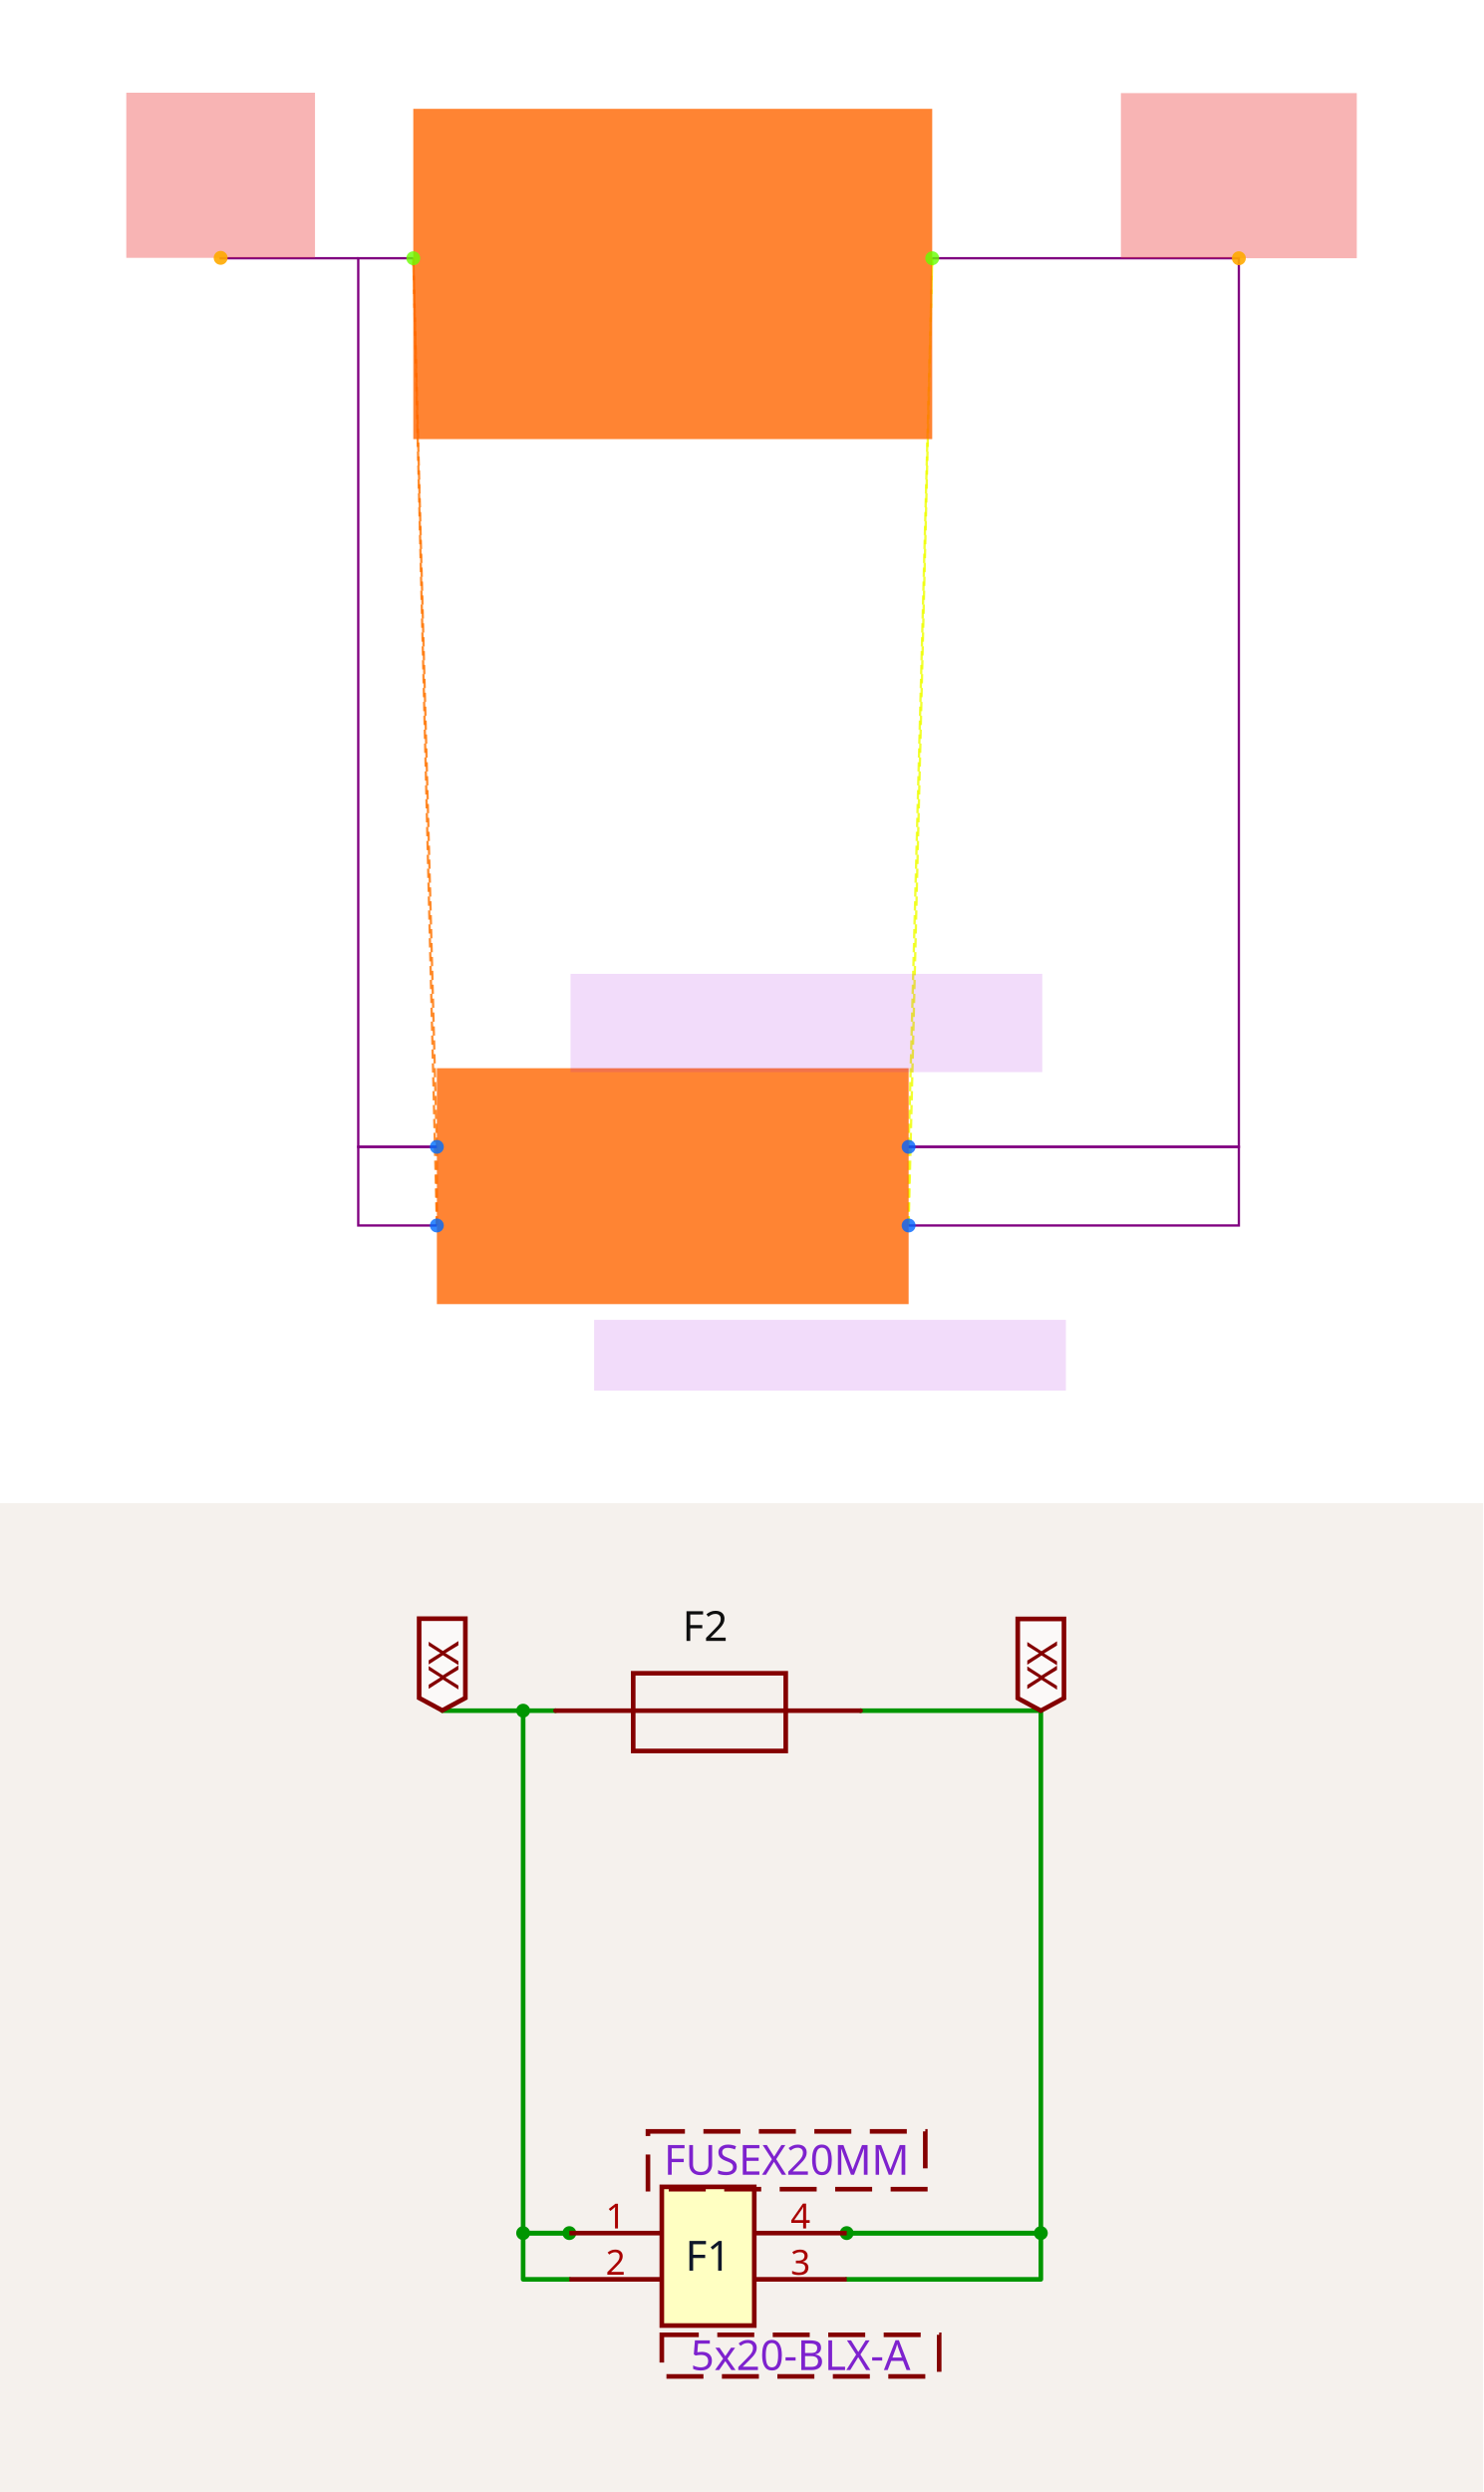
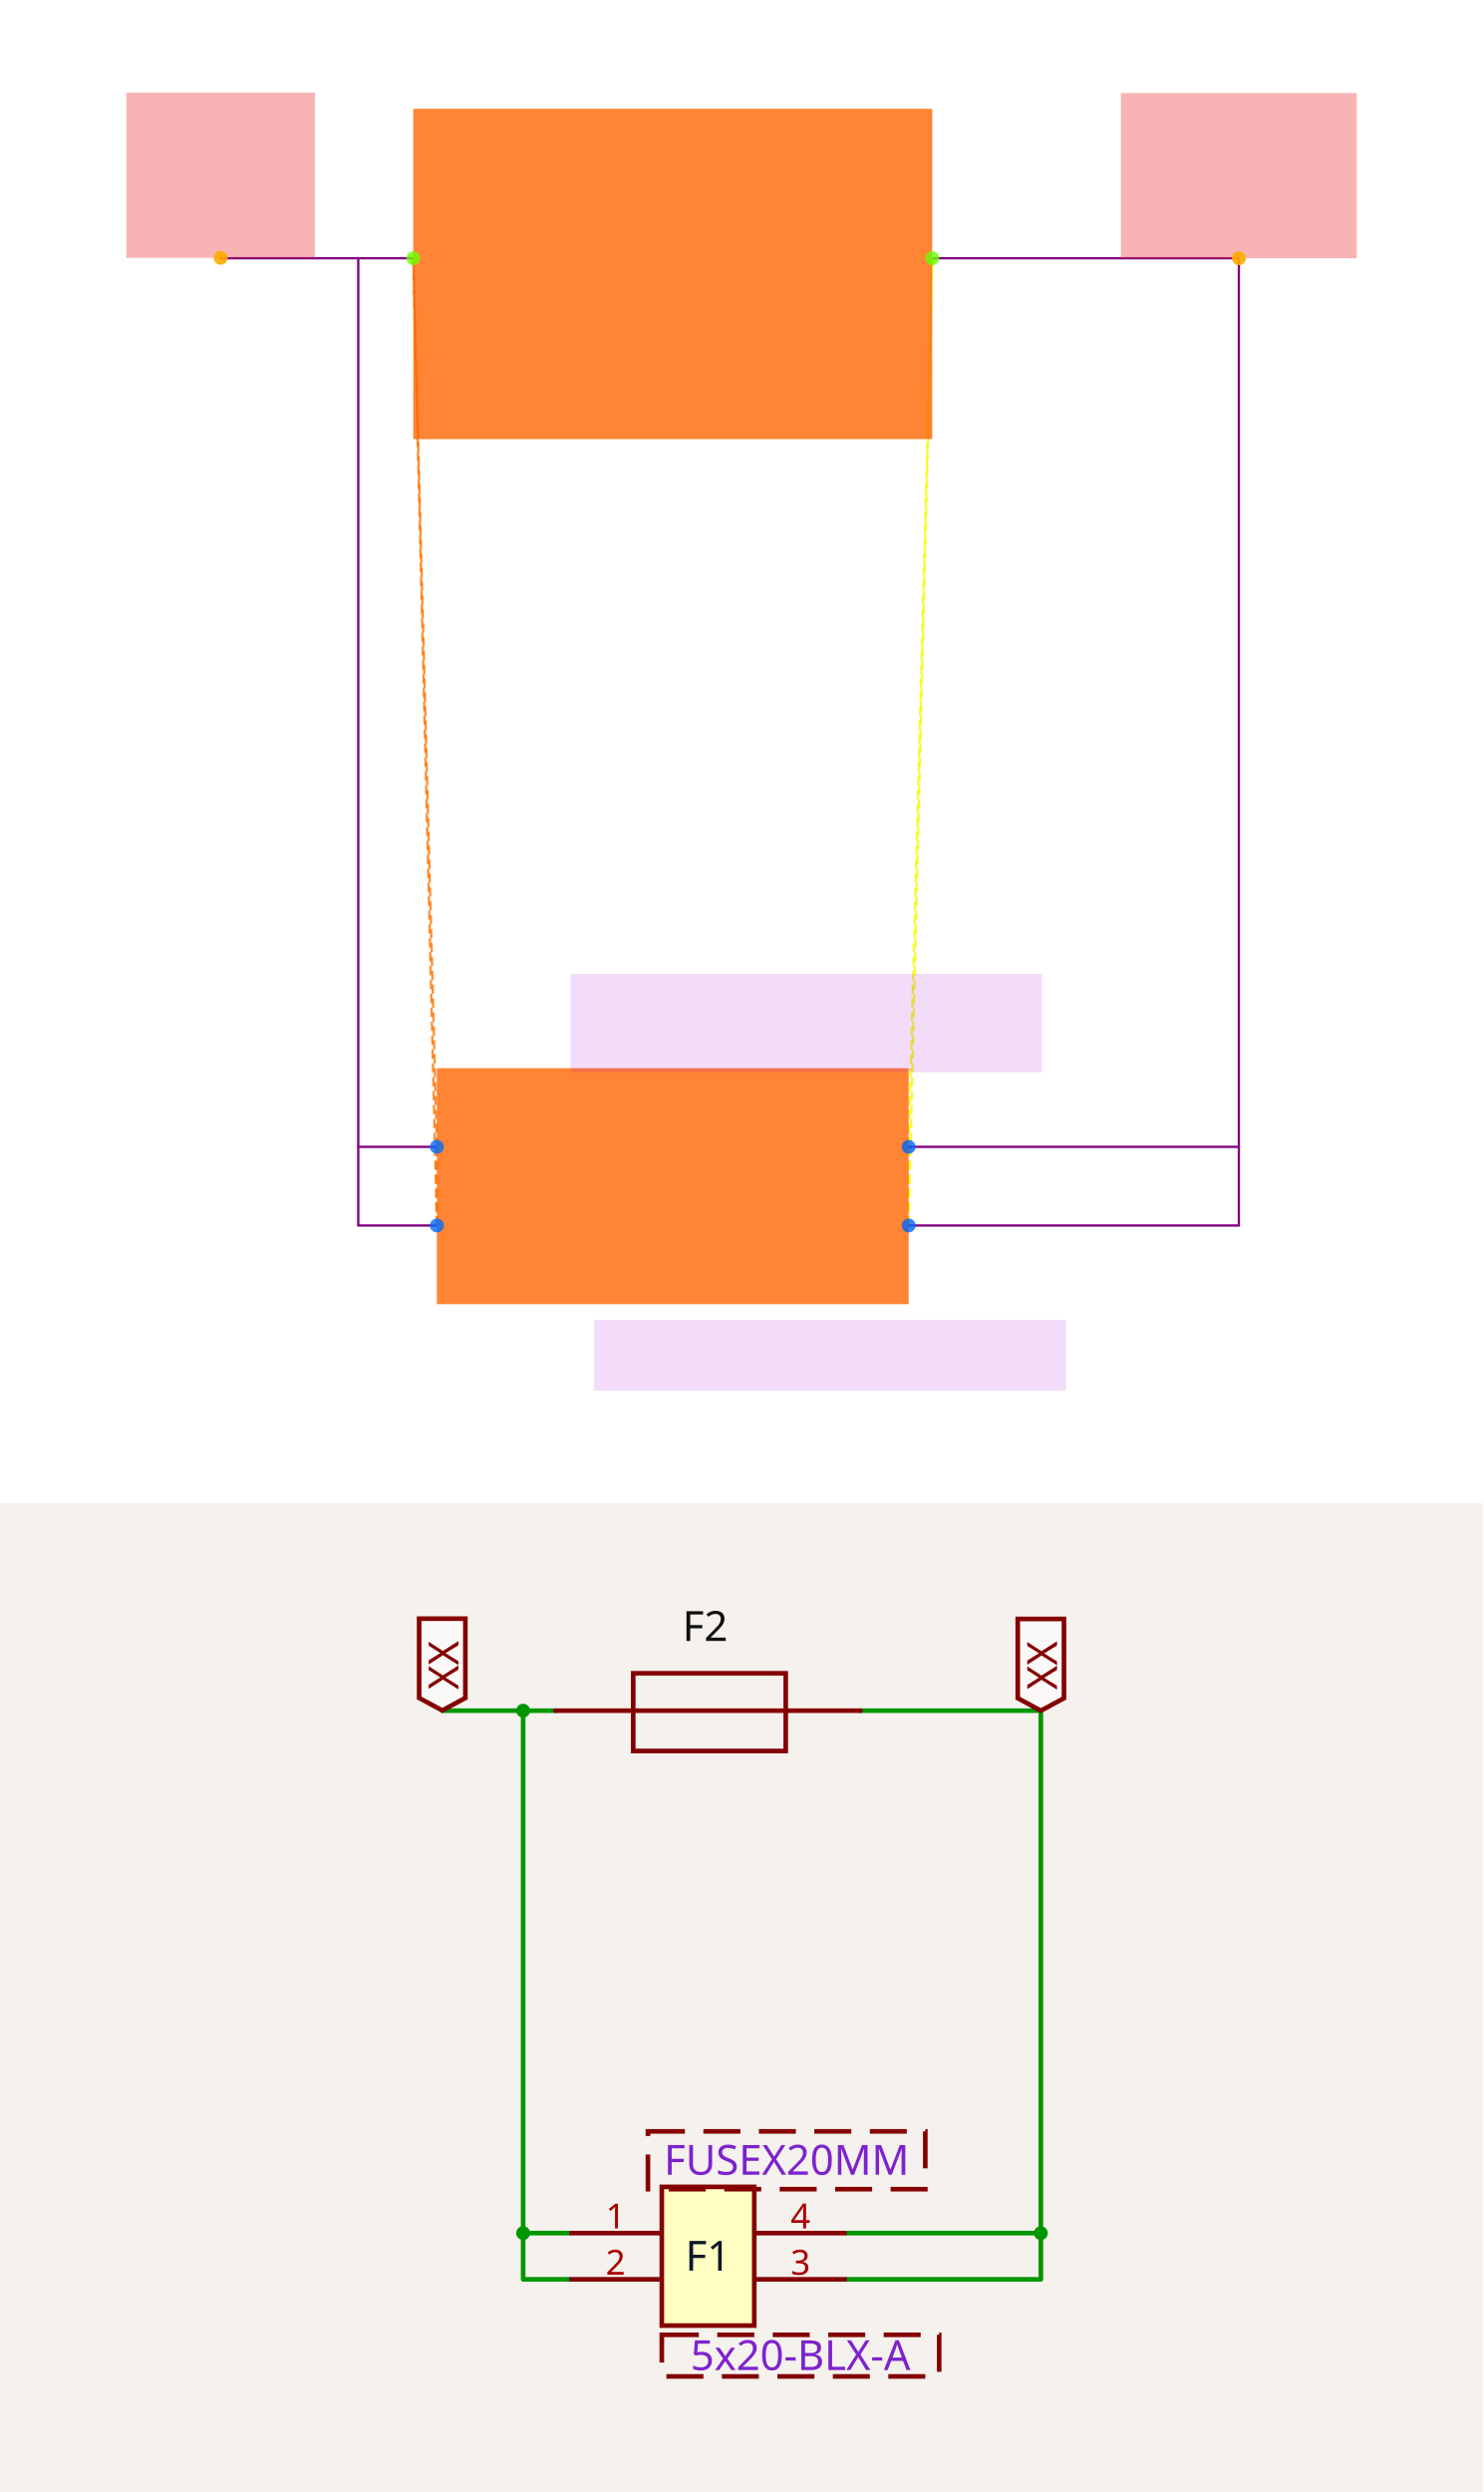
<svg xmlns="http://www.w3.org/2000/svg" width="1200" height="2016" viewBox="0 0 1200 2016" role="img" aria-label="Solver debug visualization on top and Circuit JSON schematic on the bottom">
  <g transform="translate(0, 0) scale(1.875, 1.875) translate(0, 0)">
    <rect width="100%" height="100%" fill="white" />
    <g>
      <polyline data-points="-0.6000000000000001,0.1 -0.6000000000000001,-0.1" data-type="line" data-label="" points="188.525,494.82 188.525,528.749" fill="none" stroke="hsl(27, 100%, 50%, 0.8)" stroke-width="1px" stroke-dasharray="4 2" />
    </g>
    <g>
      <polyline data-points="-0.6000000000000001,0.1 -0.6599999999999999,2.36" data-type="line" data-label="" points="188.525,494.82 178.346,111.421" fill="none" stroke="hsl(27, 100%, 50%, 0.8)" stroke-width="1px" stroke-dasharray="4 2" />
    </g>
    <g>
      <polyline data-points="-0.6000000000000001,-0.1 -0.6599999999999999,2.36" data-type="line" data-label="" points="188.525,528.749 178.346,111.421" fill="none" stroke="hsl(27, 100%, 50%, 0.8)" stroke-width="1px" stroke-dasharray="4 2" />
    </g>
    <g>
      <polyline data-points="0.6000000000000001,0.1 0.6000000000000001,-0.1" data-type="line" data-label="" points="392.099,494.82 392.099,528.749" fill="none" stroke="hsl(64, 100%, 50%, 0.8)" stroke-width="1px" stroke-dasharray="4 2" />
    </g>
    <g>
      <polyline data-points="0.6000000000000001,0.1 0.6599999999999999,2.36" data-type="line" data-label="" points="392.099,494.82 402.278,111.421" fill="none" stroke="hsl(64, 100%, 50%, 0.8)" stroke-width="1px" stroke-dasharray="4 2" />
    </g>
    <g>
      <polyline data-points="0.6000000000000001,-0.1 0.6599999999999999,2.36" data-type="line" data-label="" points="392.099,528.749 402.278,111.421" fill="none" stroke="hsl(64, 100%, 50%, 0.8)" stroke-width="1px" stroke-dasharray="4 2" />
    </g>
    <g>
      <polyline data-points="-0.6000000000000001,-0.1 -0.8,-0.1 -0.8,0.1 -0.6000000000000001,0.1" data-type="line" data-label="" points="188.525,528.749 154.596,528.749 154.596,494.82 188.525,494.82" fill="none" stroke="purple" stroke-width="1px" />
    </g>
    <g>
-       <polyline data-points="-0.6599999999999999,2.36 -0.8,2.36 -0.8,0.1 -0.6000000000000001,0.1" data-type="line" data-label="" points="178.346,111.421 154.596,111.421 154.596,494.82 188.525,494.82" fill="none" stroke="purple" stroke-width="1px" />
+       <polyline data-points="-0.6599999999999999,2.36 -0.8,2.36 -0.8,0.1" data-type="line" data-label="" points="178.346,111.421 154.596,111.421 154.596,494.82" fill="none" stroke="purple" stroke-width="1px" />
    </g>
    <g>
      <polyline data-points="0.6000000000000001,0.1 1.4400000000000002,0.1 1.4400000000000002,-0.1 0.6000000000000001,-0.1" data-type="line" data-label="" points="392.099,494.82 534.602,494.82 534.602,528.749 392.099,528.749" fill="none" stroke="purple" stroke-width="1px" />
    </g>
    <g>
-       <polyline data-points="0.6599999999999999,2.36 1.4400000000000002,2.36 1.4400000000000002,0.1 0.6000000000000001,0.1" data-type="line" data-label="" points="402.278,111.421 534.602,111.421 534.602,494.82 392.099,494.82" fill="none" stroke="purple" stroke-width="1px" />
+       <polyline data-points="0.6599999999999999,2.36 1.4400000000000002,2.36 1.4400000000000002,0.1" data-type="line" data-label="" points="402.278,111.421 534.602,111.421 534.602,494.82" fill="none" stroke="purple" stroke-width="1px" />
    </g>
    <g>
      <polyline data-points="-0.8,2.36 -1.15,2.36 -1.15,2.3609999999999998" data-type="line" data-label="" points="154.596,111.421 95.22,111.421 95.22,111.251" fill="none" stroke="purple" stroke-width="1px" />
    </g>
    <g>
      <rect data-type="rect" data-label="schematic_component_0" data-x="0" data-y="0" x="188.525" y="460.891" width="203.575" height="101.787" fill="hsl(24, 100%, 50%, 0.8)" stroke="black" stroke-width="0.006" />
    </g>
    <g>
      <rect data-type="rect" data-label="schematic_component_1" data-x="0" data-y="2.32" x="178.346" y="46.955" width="223.932" height="142.502" fill="hsl(24, 100%, 50%, 0.8)" stroke="black" stroke-width="0.006" />
    </g>
    <g>
      <rect data-type="rect" data-label="5x20-BLX-A" data-x="0.4" data-y="-0.43000000000000005" x="256.383" y="569.464" width="203.575" height="30.536" fill="rgba(160, 0, 220, 0.14)" stroke="black" stroke-width="0.006" />
    </g>
    <g>
      <rect data-type="rect" data-label="FUSEX20MM" data-x="0.3400000000000001" data-y="0.41500000000000004" x="246.204" y="420.176" width="203.575" height="42.411" fill="rgba(160, 0, 220, 0.14)" stroke="black" stroke-width="0.006" />
    </g>
    <g>
      <rect data-type="rect" data-label="netId: VIN globalConnNetId: connectivity_net0" data-x="-1.15" data-y="2.5709999999999997" x="54.505" y="40" width="81.43" height="71.251" fill="#ef444466" stroke="#ef4444" stroke-width="0.006" />
    </g>
    <g>
      <rect data-type="rect" data-label="netId: VOUT globalConnNetId: connectivity_net1" data-x="1.4400000000000002" data-y="2.57" x="483.708" y="40.17" width="101.787" height="71.251" fill="#ef444466" stroke="#ef4444" stroke-width="0.006" />
    </g>
    <g>
      <circle data-type="point" data-label="F1.1 x-" data-x="-0.6000000000000001" data-y="0.1" cx="188.525" cy="494.82" r="3" fill="hsl(214, 100%, 50%, 0.8)" />
    </g>
    <g>
      <circle data-type="point" data-label="F1.2 x-" data-x="-0.6000000000000001" data-y="-0.1" cx="188.525" cy="528.749" r="3" fill="hsl(215, 100%, 50%, 0.8)" />
    </g>
    <g>
      <circle data-type="point" data-label="F1.4 x+" data-x="0.6000000000000001" data-y="0.1" cx="392.099" cy="494.82" r="3" fill="hsl(217, 100%, 50%, 0.8)" />
    </g>
    <g>
      <circle data-type="point" data-label="F1.3 x+" data-x="0.6000000000000001" data-y="-0.1" cx="392.099" cy="528.749" r="3" fill="hsl(216, 100%, 50%, 0.8)" />
    </g>
    <g>
      <circle data-type="point" data-label="F2.1 x-" data-x="-0.6599999999999999" data-y="2.36" cx="178.346" cy="111.421" r="3" fill="hsl(95, 100%, 50%, 0.8)" />
    </g>
    <g>
      <circle data-type="point" data-label="F2.2 x+" data-x="0.6599999999999999" data-y="2.36" cx="402.278" cy="111.421" r="3" fill="hsl(96, 100%, 50%, 0.8)" />
    </g>
    <g>
      <circle data-type="point" data-label="anchorPoint orientation: y+" data-x="-1.15" data-y="2.3609999999999998" cx="95.22" cy="111.251" r="3" fill="hsl(40, 100%, 50%, 0.9)" />
    </g>
    <g>
      <circle data-type="point" data-label="anchorPoint orientation: y+" data-x="1.4400000000000002" data-y="2.36" cx="534.602" cy="111.421" r="3" fill="hsl(40, 100%, 50%, 0.9)" />
    </g>
    <g id="crosshair" style="display: none">
      <line id="crosshair-h" y1="0" y2="640" stroke="#666" stroke-width="0.5" />
      <line id="crosshair-v" x1="0" x2="640" stroke="#666" stroke-width="0.5" />
      <text id="coordinates" font-family="monospace" font-size="12" fill="#666" />
    </g>
  </g>
  <g transform="translate(0, 1216)">
    <style>
              .boundary { fill: rgb(245, 241, 237); }
              .schematic-boundary { fill: none; stroke: #fff; }
              .component { fill: none; stroke: rgb(132, 0, 0); }
              .chip { fill: rgb(255, 255, 194); stroke: rgb(132, 0, 0); }
              .component-pin { fill: none; stroke: rgb(132, 0, 0); }
              .text { font-family: sans-serif; fill: rgb(0, 150, 0); }
              .pin-number { fill: rgb(169, 0, 0); }
              .port-label { fill: rgb(0, 100, 100); }
              .component-name { fill: rgb(0, 100, 100); }

            </style>
    <rect class="boundary" x="0" y="0" width="1200" height="800" />
    <g class="trace sch-trace" data-layer="base" data-circuit-json-type="schematic_trace" data-schematic-trace-id="schematic_trace_0__stack1">
      <path d="M 460.68 627.954 L 423.279 627.954 L 423.279 590.553 L 460.68 590.553" class="trace-invisible-hover-outline sch-trace-hitbox" stroke="rgb(0, 150, 0)" fill="none" stroke-width="29.921px" stroke-linecap="round" opacity="0" stroke-linejoin="round" />
      <path class="sch-trace-path" d="M 460.68 627.954 L 423.279 627.954 L 423.279 590.553 L 460.68 590.553" stroke="rgb(0, 150, 0)" fill="none" stroke-width="3.74px" stroke-linecap="round" stroke-linejoin="round" />
    </g>
    <g class="trace sch-trace" data-layer="base" data-circuit-json-type="schematic_trace" data-schematic-trace-id="schematic_trace_1__stack1">
-       <path d="M 449.46 167.919 L 423.279 167.919 L 423.279 590.553 L 460.68 590.553" class="trace-invisible-hover-outline sch-trace-hitbox" stroke="rgb(0, 150, 0)" fill="none" stroke-width="29.921px" stroke-linecap="round" opacity="0" stroke-linejoin="round" />
-       <path class="sch-trace-path" d="M 449.46 167.919 L 423.279 167.919 L 423.279 590.553 L 460.68 590.553" stroke="rgb(0, 150, 0)" fill="none" stroke-width="3.74px" stroke-linecap="round" stroke-linejoin="round" />
+       <path d="M 449.46 167.919 L 423.279 167.919 L 423.279 590.553" class="trace-invisible-hover-outline sch-trace-hitbox" stroke="rgb(0, 150, 0)" fill="none" stroke-width="29.921px" stroke-linecap="round" opacity="0" stroke-linejoin="round" />
+       <path class="sch-trace-path" d="M 449.46 167.919 L 423.279 167.919 L 423.279 590.553" stroke="rgb(0, 150, 0)" fill="none" stroke-width="3.74px" stroke-linecap="round" stroke-linejoin="round" />
    </g>
    <g class="trace sch-trace" data-layer="base" data-circuit-json-type="schematic_trace" data-schematic-trace-id="schematic_trace_2__stack1">
      <path d="M 685.088 590.553 L 842.173 590.553 L 842.173 627.954 L 685.088 627.954" class="trace-invisible-hover-outline sch-trace-hitbox" stroke="rgb(0, 150, 0)" fill="none" stroke-width="29.921px" stroke-linecap="round" opacity="0" stroke-linejoin="round" />
      <path class="sch-trace-path" d="M 685.088 590.553 L 842.173 590.553 L 842.173 627.954 L 685.088 627.954" stroke="rgb(0, 150, 0)" fill="none" stroke-width="3.74px" stroke-linecap="round" stroke-linejoin="round" />
    </g>
    <g class="trace sch-trace" data-layer="base" data-circuit-json-type="schematic_trace" data-schematic-trace-id="schematic_trace_3__stack1">
-       <path d="M 696.308 167.919 L 842.173 167.919 L 842.173 590.553 L 685.088 590.553" class="trace-invisible-hover-outline sch-trace-hitbox" stroke="rgb(0, 150, 0)" fill="none" stroke-width="29.921px" stroke-linecap="round" opacity="0" stroke-linejoin="round" />
-       <path class="sch-trace-path" d="M 696.308 167.919 L 842.173 167.919 L 842.173 590.553 L 685.088 590.553" stroke="rgb(0, 150, 0)" fill="none" stroke-width="3.74px" stroke-linecap="round" stroke-linejoin="round" />
+       <path d="M 696.308 167.919 L 842.173 167.919 L 842.173 590.553" class="trace-invisible-hover-outline sch-trace-hitbox" stroke="rgb(0, 150, 0)" fill="none" stroke-width="29.921px" stroke-linecap="round" opacity="0" stroke-linejoin="round" />
+       <path class="sch-trace-path" d="M 696.308 167.919 L 842.173 167.919 L 842.173 590.553" stroke="rgb(0, 150, 0)" fill="none" stroke-width="3.74px" stroke-linecap="round" stroke-linejoin="round" />
    </g>
    <g class="trace sch-trace" data-layer="base" data-circuit-json-type="schematic_trace" data-schematic-trace-id="schematic_trace_4__stack1">
      <path d="M 423.279 167.919 L 357.827 167.919 L 357.827 167.732" class="trace-invisible-hover-outline sch-trace-hitbox" stroke="rgb(0, 150, 0)" fill="none" stroke-width="29.921px" stroke-linecap="round" opacity="0" stroke-linejoin="round" />
      <path class="sch-trace-path" d="M 423.279 167.919 L 357.827 167.919 L 357.827 167.732" stroke="rgb(0, 150, 0)" fill="none" stroke-width="3.74px" stroke-linecap="round" stroke-linejoin="round" />
    </g>
    <g class="trace-overlays sch-trace-overlays" data-layer="overlay" data-circuit-json-type="schematic_trace" data-schematic-trace-id="schematic_trace_0__stack1">
      <circle cx="423.279" cy="590.553" r="5.61" class="trace-junction sch-trace-junction" fill="rgb(0, 150, 0)" />
-       <circle cx="460.68" cy="590.553" r="5.61" class="trace-junction sch-trace-junction" fill="rgb(0, 150, 0)" />
    </g>
    <g class="trace-overlays sch-trace-overlays" data-layer="overlay" data-circuit-json-type="schematic_trace" data-schematic-trace-id="schematic_trace_1__stack1">
      <circle cx="423.279" cy="167.919" r="5.61" class="trace-junction sch-trace-junction" fill="rgb(0, 150, 0)" />
    </g>
    <g class="trace-overlays sch-trace-overlays" data-layer="overlay" data-circuit-json-type="schematic_trace" data-schematic-trace-id="schematic_trace_2__stack1">
-       <circle cx="685.088" cy="590.553" r="5.61" class="trace-junction sch-trace-junction" fill="rgb(0, 150, 0)" />
      <circle cx="842.173" cy="590.553" r="5.61" class="trace-junction sch-trace-junction" fill="rgb(0, 150, 0)" />
    </g>
    <g class="trace-overlays sch-trace-overlays" data-layer="overlay" data-circuit-json-type="schematic_trace" data-schematic-trace-id="schematic_trace_3__stack1" />
    <g class="trace-overlays sch-trace-overlays" data-layer="overlay" data-circuit-json-type="schematic_trace" data-schematic-trace-id="schematic_trace_4__stack1" />
    <g class="sch-component" data-circuit-json-type="schematic_component" data-schematic-component-id="schematic_component_0__stack1">
      <rect class="component chip sch-component-body" x="535.483" y="553.152" width="74.802" height="112.204" stroke-width="3.74px" fill="rgb(255, 255, 194)" stroke="rgb(132, 0, 0)" />
      <rect class="component-overlay sch-component-overlay" x="535.483" y="553.152" width="74.802" height="112.204" fill="transparent" />
      <text class="sch-text" x="572.884" y="609.254" fill="#0f172a" text-anchor="middle" dominant-baseline="middle" font-family="sans-serif" font-size="33.661px" transform="rotate(0, 572.8841, 609.2537)">F1</text>
      <line class="component-pin sch-component-pin sch-port-line" x1="535.483" y1="590.553" x2="460.68" y2="590.553" stroke-width="3.74px" />
      <g class="sch-port" data-schematic-port-id="source_port_0_0__stack1">
        <rect x="456.94" y="586.813" width="7.48" height="7.48" opacity="0" />
      </g>
      <text class="pin-number sch-pin-number" x="498.082" y="586.813" style="font-family: sans-serif;" fill="rgb(169, 0, 0)" text-anchor="middle" dominant-baseline="auto" font-size="28.051px" transform="">1</text>
      <line class="component-pin sch-component-pin sch-port-line" x1="535.483" y1="627.954" x2="460.68" y2="627.954" stroke-width="3.74px" />
      <g class="sch-port" data-schematic-port-id="source_port_0_1__stack1">
        <rect x="456.94" y="624.214" width="7.48" height="7.48" opacity="0" />
      </g>
      <text class="pin-number sch-pin-number" x="498.082" y="624.214" style="font-family: sans-serif;" fill="rgb(169, 0, 0)" text-anchor="middle" dominant-baseline="auto" font-size="28.051px" transform="">2</text>
      <line class="component-pin sch-component-pin sch-port-line" x1="610.285" y1="590.553" x2="685.088" y2="590.553" stroke-width="3.74px" />
      <g class="sch-port" data-schematic-port-id="source_port_0_2__stack1">
        <rect x="681.348" y="586.813" width="7.48" height="7.48" opacity="0" />
      </g>
      <text class="pin-number sch-pin-number" x="647.687" y="586.813" style="font-family: sans-serif;" fill="rgb(169, 0, 0)" text-anchor="middle" dominant-baseline="auto" font-size="28.051px" transform="">4</text>
      <line class="component-pin sch-component-pin sch-port-line" x1="610.285" y1="627.954" x2="685.088" y2="627.954" stroke-width="3.74px" />
      <g class="sch-port" data-schematic-port-id="source_port_0_3__stack1">
        <rect x="681.348" y="624.214" width="7.48" height="7.48" opacity="0" />
      </g>
      <text class="pin-number sch-pin-number" x="647.687" y="624.214" style="font-family: sans-serif;" fill="rgb(169, 0, 0)" text-anchor="middle" dominant-baseline="auto" font-size="28.051px" transform="">3</text>
    </g>
    <g class="sch-component" data-circuit-json-type="schematic_component" data-schematic-component-id="schematic_component_1__stack1">
      <rect class="component-overlay sch-component-overlay" x="449.46" y="137.645" width="246.848" height="62.876" fill="transparent" />
      <path class="sch-component-symbol-path" d="M 449.46 167.919 L 696.308 167.919" stroke="rgb(132, 0, 0)" fill="none" stroke-width="3.74px" stroke-linecap="round" />
      <path class="sch-component-symbol-path" d="M 572.884 137.645 L 635.761 137.645 L 635.761 200.522 L 512.336 200.522 L 512.336 137.645 L 572.884 137.645" stroke="rgb(132, 0, 0)" fill="none" stroke-width="3.74px" stroke-linecap="round" />
      <text class="sch-component-name sch-component-text" x="570.555" y="121.344" stroke="rgb(245, 241, 237)" stroke-width="3.74px" paint-order="stroke" fill="rgb(15, 15, 15)" font-family="sans-serif" text-anchor="middle" dominant-baseline="ideographic" font-size="33.661px">F2</text>
      <text class="sch-component-text" x="572.884" y="223.809" fill="rgb(15, 15, 15)" font-family="sans-serif" text-anchor="middle" dominant-baseline="hanging" font-size="33.661px" />
    </g>
    <g class="schematic-port-hover sch-port-hover" data-schematic-port-id="source_port_0_0__stack1">
      <circle cx="460.68" cy="590.553" r="7.48" fill="red" opacity="0" />
    </g>
    <g class="schematic-port-hover sch-port-hover" data-schematic-port-id="source_port_0_1__stack1">
      <circle cx="460.68" cy="627.954" r="7.48" fill="red" opacity="0" />
    </g>
    <g class="schematic-port-hover sch-port-hover" data-schematic-port-id="source_port_0_2__stack1">
      <circle cx="685.088" cy="590.553" r="7.48" fill="red" opacity="0" />
    </g>
    <g class="schematic-port-hover sch-port-hover" data-schematic-port-id="source_port_0_3__stack1">
      <circle cx="685.088" cy="627.954" r="7.48" fill="red" opacity="0" />
    </g>
    <g class="schematic-port-hover sch-port-hover" data-schematic-port-id="source_port_1_0__stack1">
      <circle cx="473.771" cy="169.754" r="7.48" fill="red" opacity="0" />
    </g>
    <g class="schematic-port-hover sch-port-hover" data-schematic-port-id="source_port_1_1__stack1">
      <circle cx="720.619" cy="169.754" r="7.48" fill="red" opacity="0" />
    </g>
    <path class="net-label sch-net-label" data-circuit-json-type="schematic_net_label" data-schematic-net-label-id="schematic_net_label_0__stack1" d="     M 357.827,167.732     L 339.126,157.634     L 339.126,93.503     L 376.528,93.503     L 376.528,157.634     Z   " fill="rgba(255, 255, 255, 0.6)" stroke="rgb(132, 0, 0)" stroke-width="3.74px" />
    <text class="net-label-text sch-net-label-text" data-circuit-json-type="schematic_net_label" data-schematic-net-label-id="schematic_net_label_0__stack1" x="357.827" y="150.902" fill="rgb(132, 0, 0)" text-anchor="start" dominant-baseline="central" font-family="sans-serif" font-variant-numeric="tabular-nums" font-size="33.661px" transform="rotate(-90 357.827 150.9015)">XX</text>
    <path class="net-label sch-net-label" data-circuit-json-type="schematic_net_label" data-schematic-net-label-id="schematic_net_label_1__stack1" d="     M 842.173,167.919     L 823.472,157.821     L 823.472,93.69     L 860.874,93.69     L 860.874,157.821     Z   " fill="rgba(255, 255, 255, 0.6)" stroke="rgb(132, 0, 0)" stroke-width="3.74px" />
    <text class="net-label-text sch-net-label-text" data-circuit-json-type="schematic_net_label" data-schematic-net-label-id="schematic_net_label_1__stack1" x="842.173" y="151.089" fill="rgb(132, 0, 0)" text-anchor="start" dominant-baseline="central" font-family="sans-serif" font-variant-numeric="tabular-nums" font-size="33.661px" transform="rotate(-90 842.173 151.0885)">XX</text>
    <text class="sch-text" x="647.687" y="689.666" fill="#7e22ce" text-anchor="middle" dominant-baseline="middle" font-family="sans-serif" font-size="33.661px" transform="rotate(0, 647.6866, 689.6663)">5x20-BLX-A</text>
    <text class="sch-text" x="636.466" y="531.646" fill="#7e22ce" text-anchor="middle" dominant-baseline="middle" font-family="sans-serif" font-size="33.661px" transform="rotate(0, 636.4662, 531.6461)">FUSEX20MM</text>
    <rect class="schematic-box sch-box" x="535.483" y="672.836" width="224.407" height="33.661" stroke-width="3.74px" stroke="rgb(132, 0, 0)" fill="transparent" stroke-dasharray="29.921 14.96" />
    <rect class="schematic-box sch-box" x="524.262" y="508.27" width="224.407" height="46.752" stroke-width="3.74px" stroke="rgb(132, 0, 0)" fill="transparent" stroke-dasharray="29.921 14.96" />
  </g>
</svg>
